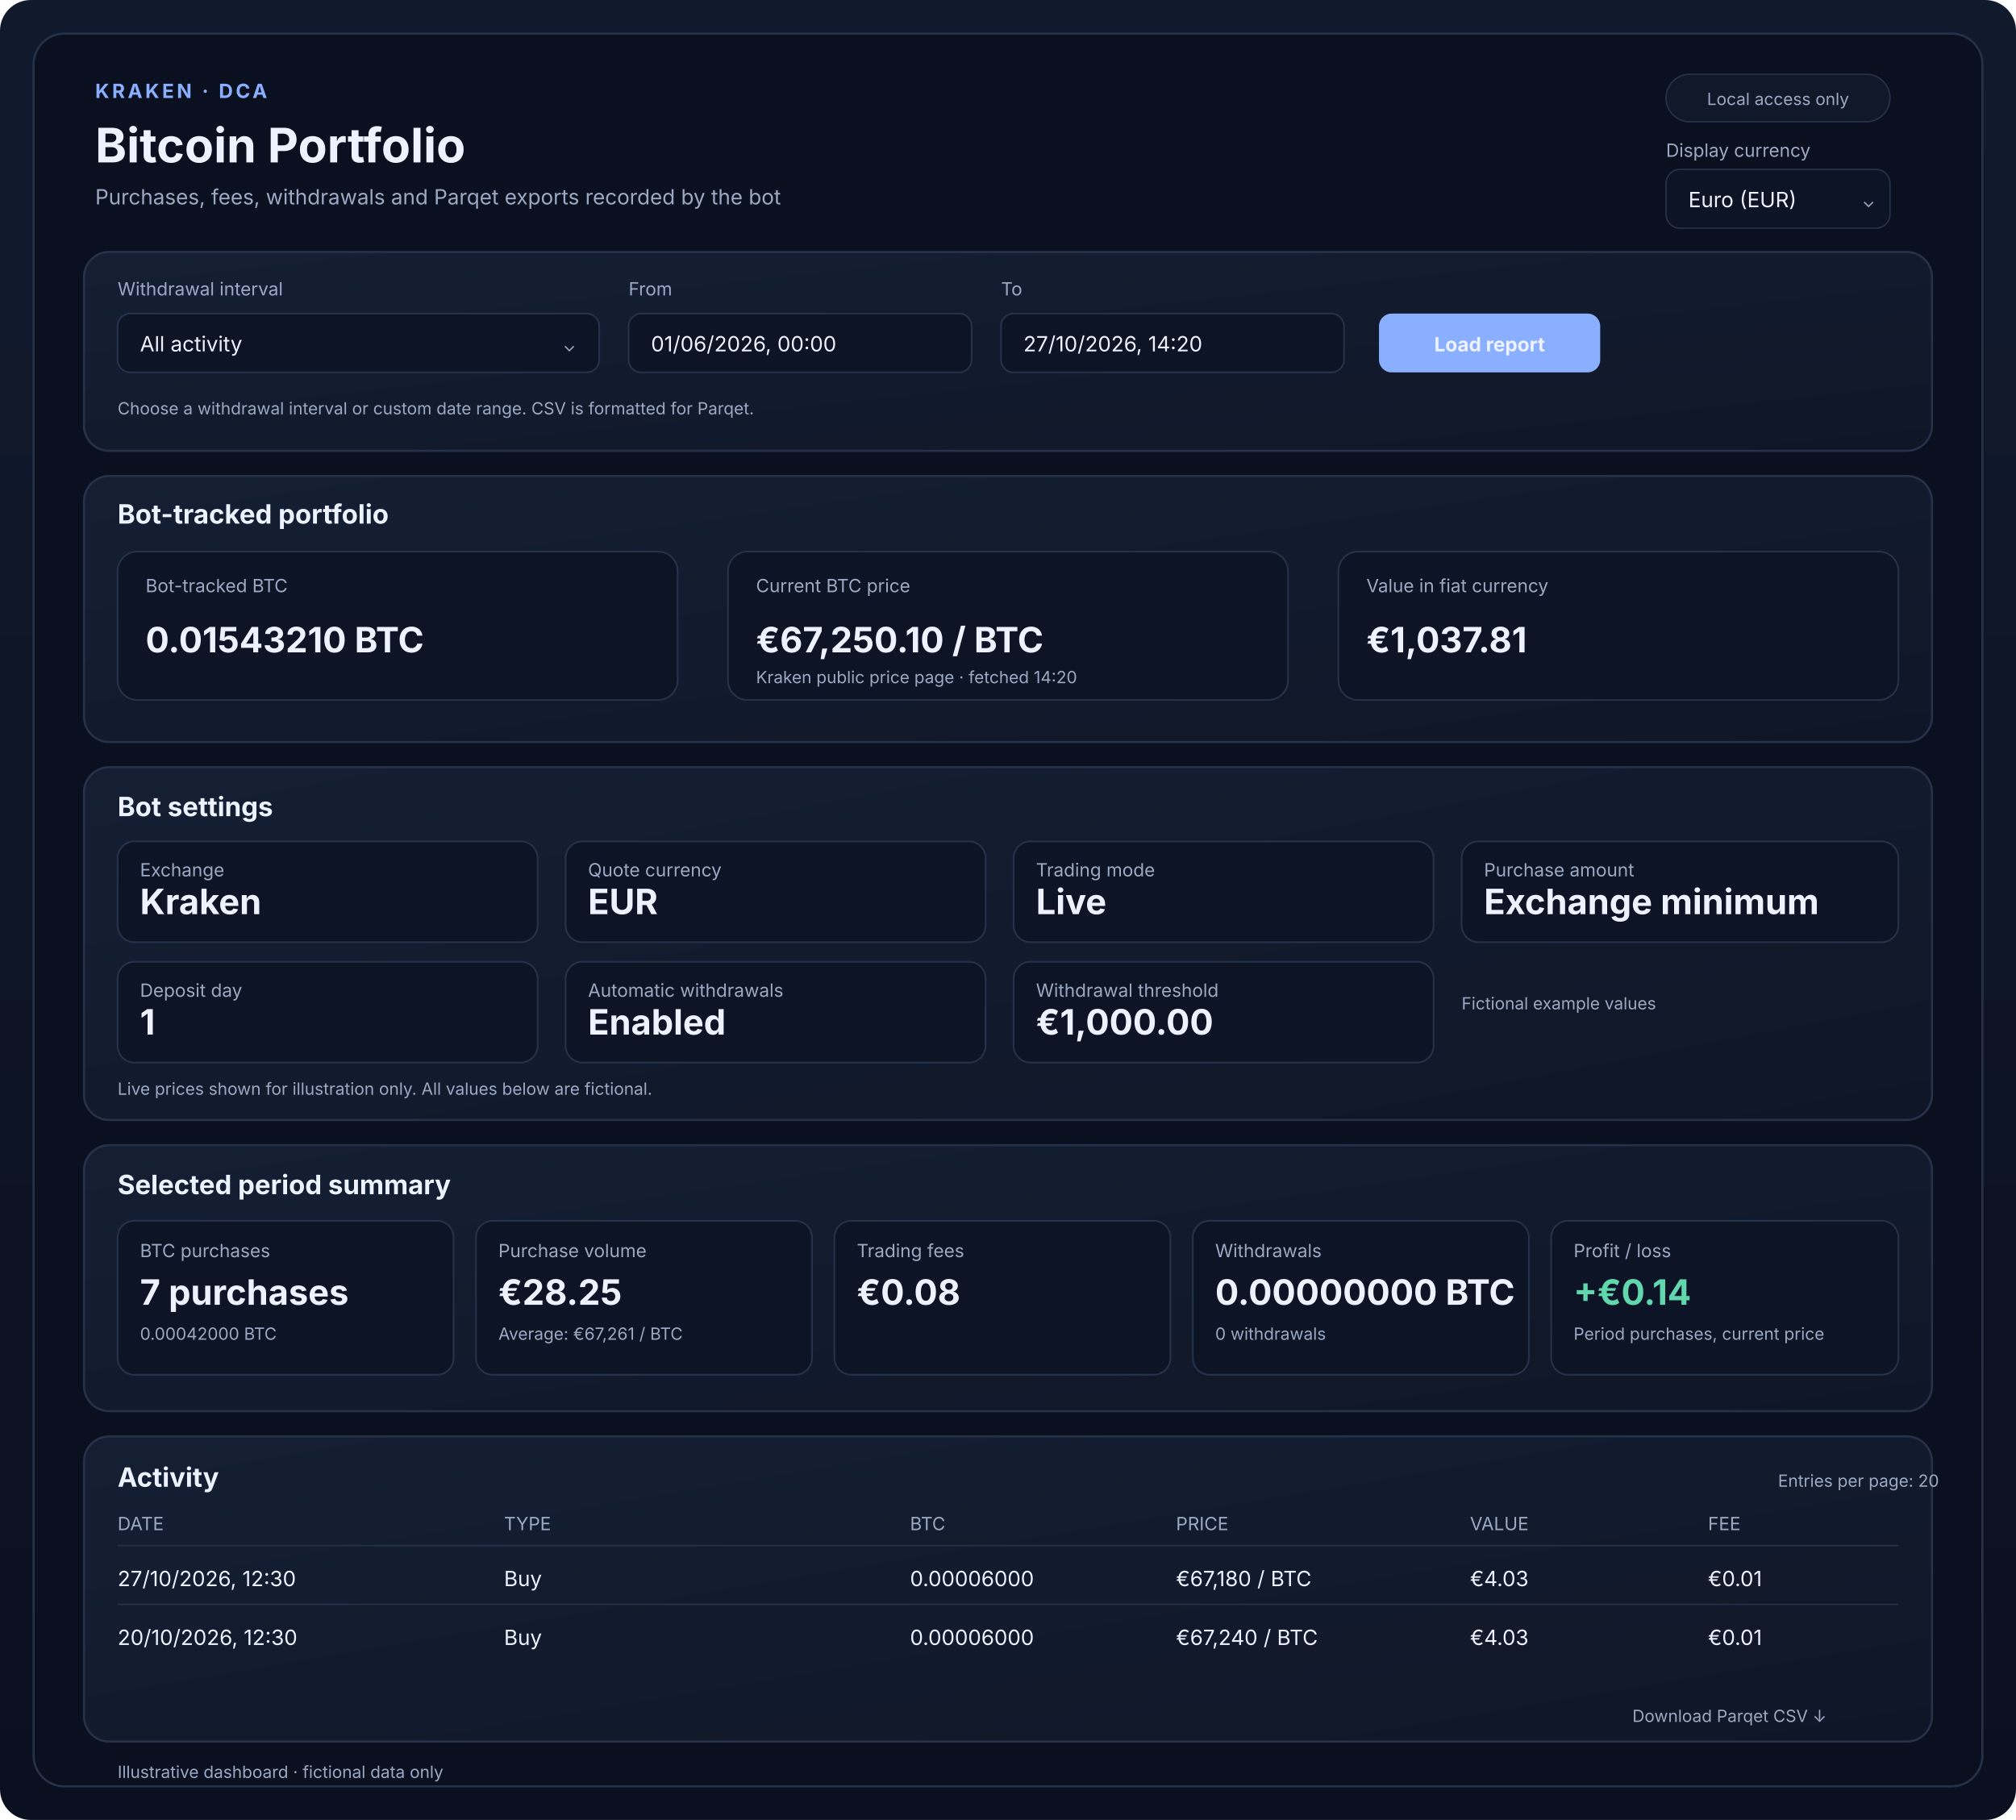
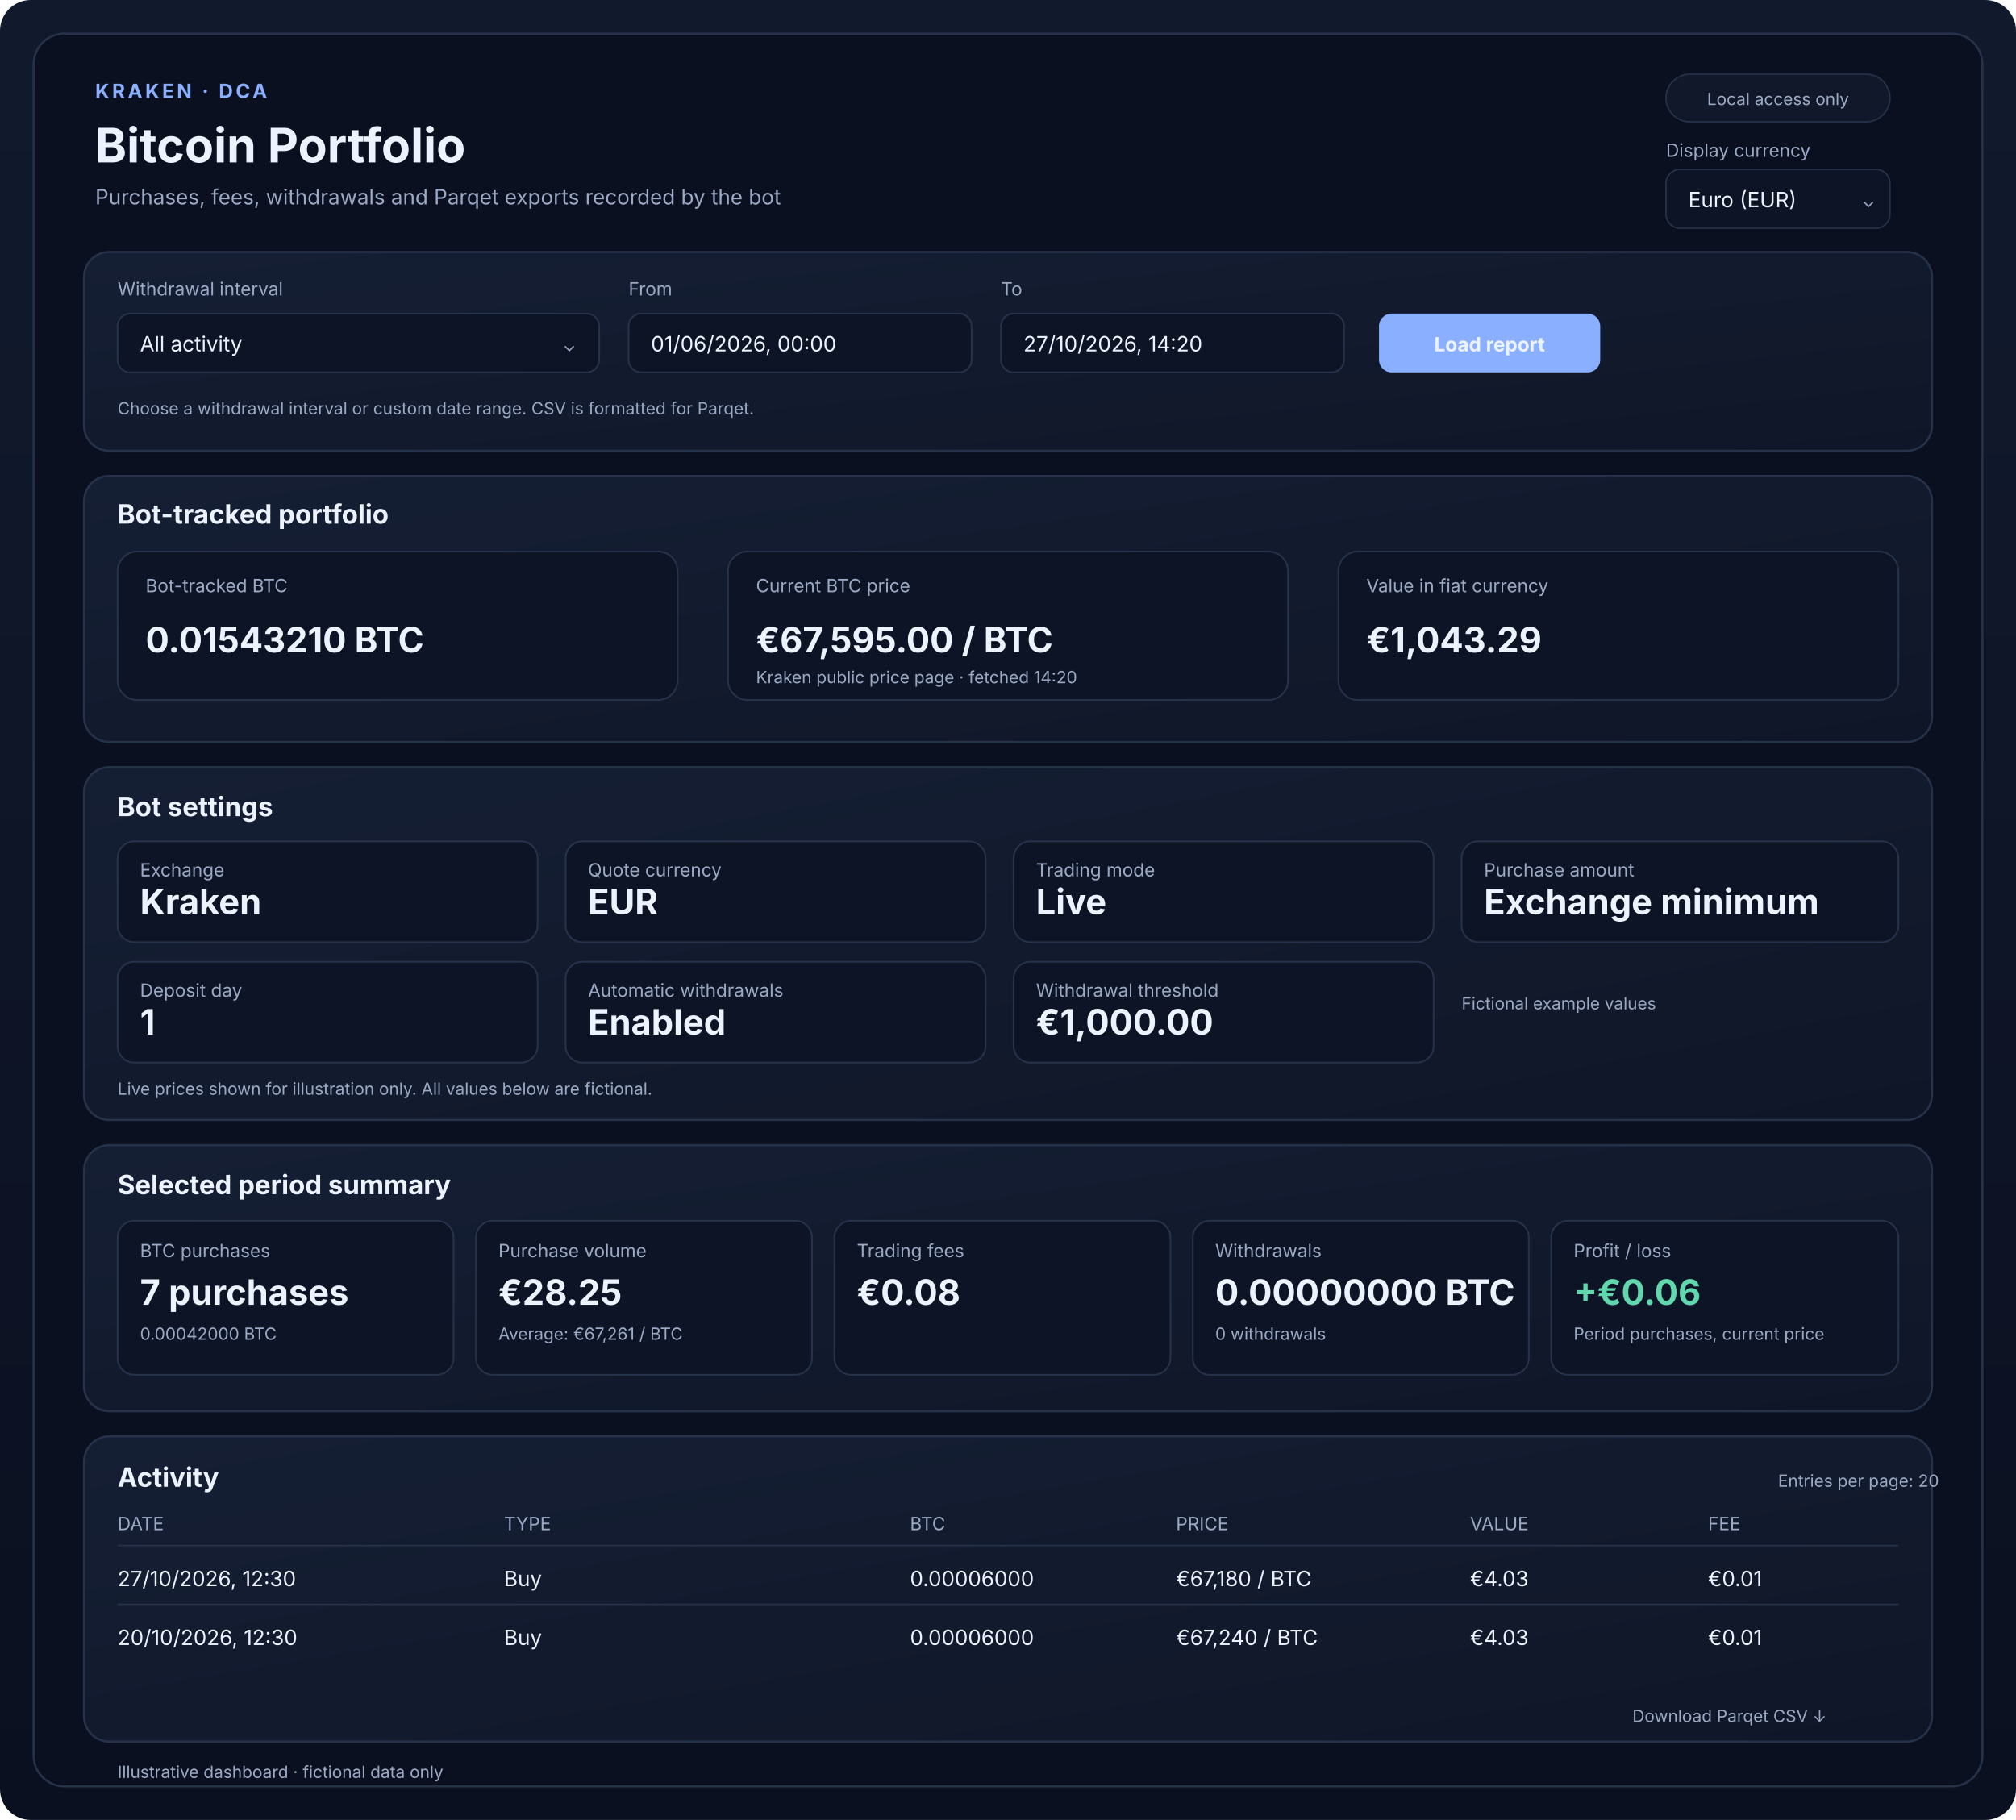
<svg xmlns="http://www.w3.org/2000/svg" width="1440" height="1300" viewBox="0 0 1440 1300" role="img" aria-labelledby="title desc">
  <defs>
    <linearGradient id="bg" x2="0" y2="1">
      <stop stop-color="#111a2d" />
      <stop offset="1" stop-color="#0b1020" />
    </linearGradient>
    <linearGradient id="panel" x2="1" y2="1">
      <stop stop-color="#151f34" />
      <stop offset="1" stop-color="#0f1627" />
    </linearGradient>
    <style>
    text{font-family:Inter,system-ui,-apple-system,Segoe UI,sans-serif;fill:#edf2ff}
    .muted{fill:#9ba9c4}.accent{fill:#8bafff}.green{fill:#61d7ae}
    .eyebrow{font-size:14px;font-weight:700;letter-spacing:2px}
    .title{font-size:34px;font-weight:750}
    .sub{font-size:15px}
    .h2{font-size:19px;font-weight:700}
    .label{font-size:13px;fill:#9ba9c4}
    .value{font-size:25px;font-weight:700}
    .small{font-size:12px;fill:#9ba9c4}
    .panel{fill:url(#panel);stroke:#26324a;stroke-width:1.5}
    .card{fill:#0c1425;stroke:#26324a;stroke-width:1.2}
    .line{stroke:#26324a;stroke-width:1}
  </style>
  </defs>
  <rect width="1440" height="1300" rx="22" fill="url(#bg)" />
  <rect x="24" y="24" width="1392" height="1252" rx="22" fill="#0b1020" />
  <text x="68" y="70" class="eyebrow accent">KRAKEN · DCA</text>
  <text x="68" y="116" class="title">Bitcoin Portfolio</text>
  <text x="68" y="146" class="sub muted">Purchases, fees, withdrawals and Parqet exports recorded by the bot</text>
  <rect x="1190" y="53" width="160" height="34" rx="17" fill="#10182a" stroke="#26324a" />
  <text x="1270" y="75" text-anchor="middle" class="small">Local access only</text>
  <text x="1190" y="112" class="label">Display currency</text>
  <rect x="1190" y="121" width="160" height="42" rx="10" fill="#0c1425" stroke="#26324a" />
  <text x="1206" y="148" class="sub">Euro (EUR)</text>
  <text x="1330" y="148" class="small">⌄</text>
  <rect x="60" y="180" width="1320" height="142" rx="18" class="panel" />
  <text x="84" y="211" class="label">Withdrawal interval</text>
  <rect x="84" y="224" width="344" height="42" rx="9" class="card" />
  <text x="100" y="251" class="sub">All activity</text>
  <text x="402" y="251" class="small">⌄</text>
  <text x="449" y="211" class="label">From</text>
  <rect x="449" y="224" width="245" height="42" rx="9" class="card" />
  <text x="465" y="251" class="sub">01/06/2026, 00:00</text>
  <text x="715" y="211" class="label">To</text>
  <rect x="715" y="224" width="245" height="42" rx="9" class="card" />
  <text x="731" y="251" class="sub">27/10/2026, 14:20</text>
  <rect x="985" y="224" width="158" height="42" rx="9" fill="#8bafff" />
  <text x="1064" y="251" text-anchor="middle" font-size="14" font-weight="700" fill="#081122">Load report</text>
  <text x="84" y="296" class="small">Choose a withdrawal interval or custom date range. CSV is formatted for Parqet.</text>
  <rect x="60" y="340" width="1320" height="190" rx="18" class="panel" />
  <text x="84" y="374" class="h2">Bot-tracked portfolio</text>
  <g>
    <rect x="84" y="394" width="400" height="106" rx="14" class="card" />
    <text x="104" y="423" class="label">Bot-tracked BTC</text>
    <text x="104" y="466" class="value">0.01543210 BTC</text>
    <rect x="520" y="394" width="400" height="106" rx="14" class="card" />
    <text x="540" y="423" class="label">Current BTC price</text>
-     <text x="540" y="466" class="value">€67,250.10 / BTC</text>
+     <text x="540" y="466" class="value">€67,595.00 / BTC</text>
    <text x="540" y="488" class="small">Kraken public price page · fetched 14:20</text>
    <rect x="956" y="394" width="400" height="106" rx="14" class="card" />
    <text x="976" y="423" class="label">Value in fiat currency</text>
-     <text x="976" y="466" class="value">€1,037.81</text>
+     <text x="976" y="466" class="value">€1,043.29</text>
  </g>
  <rect x="60" y="548" width="1320" height="252" rx="18" class="panel" />
  <text x="84" y="583" class="h2">Bot settings</text>
  <g>
    <rect x="84" y="601" width="300" height="72" rx="12" class="card" />
    <text x="100" y="626" class="label">Exchange</text>
    <text x="100" y="653" class="value" font-size="19">Kraken</text>
    <rect x="404" y="601" width="300" height="72" rx="12" class="card" />
    <text x="420" y="626" class="label">Quote currency</text>
    <text x="420" y="653" class="value" font-size="19">EUR</text>
    <rect x="724" y="601" width="300" height="72" rx="12" class="card" />
    <text x="740" y="626" class="label">Trading mode</text>
    <text x="740" y="653" class="value" font-size="19">Live</text>
    <rect x="1044" y="601" width="312" height="72" rx="12" class="card" />
    <text x="1060" y="626" class="label">Purchase amount</text>
    <text x="1060" y="653" class="value" font-size="19">Exchange minimum</text>
    <rect x="84" y="687" width="300" height="72" rx="12" class="card" />
    <text x="100" y="712" class="label">Deposit day</text>
    <text x="100" y="739" class="value" font-size="19">1</text>
    <rect x="404" y="687" width="300" height="72" rx="12" class="card" />
    <text x="420" y="712" class="label">Automatic withdrawals</text>
    <text x="420" y="739" class="value" font-size="19">Enabled</text>
    <rect x="724" y="687" width="300" height="72" rx="12" class="card" />
    <text x="740" y="712" class="label">Withdrawal threshold</text>
    <text x="740" y="739" class="value" font-size="19">€1,000.00</text>
    <text x="1044" y="721" class="small">Fictional example values</text>
  </g>
  <text x="84" y="782" class="small">Live prices shown for illustration only. All values below are fictional.</text>
  <rect x="60" y="818" width="1320" height="190" rx="18" class="panel" />
  <text x="84" y="853" class="h2">Selected period summary</text>
  <g>
    <rect x="84" y="872" width="240" height="110" rx="12" class="card" />
    <text x="100" y="898" class="label">BTC purchases</text>
    <text x="100" y="932" class="value" font-size="20">7 purchases</text>
    <text x="100" y="957" class="small">0.00042000 BTC</text>
    <rect x="340" y="872" width="240" height="110" rx="12" class="card" />
    <text x="356" y="898" class="label">Purchase volume</text>
    <text x="356" y="932" class="value" font-size="20">€28.25</text>
    <text x="356" y="957" class="small">Average: €67,261 / BTC</text>
    <rect x="596" y="872" width="240" height="110" rx="12" class="card" />
    <text x="612" y="898" class="label">Trading fees</text>
    <text x="612" y="932" class="value" font-size="20">€0.08</text>
    <rect x="852" y="872" width="240" height="110" rx="12" class="card" />
    <text x="868" y="898" class="label">Withdrawals</text>
    <text x="868" y="932" class="value" font-size="20">0.00000000 BTC</text>
    <text x="868" y="957" class="small">0 withdrawals</text>
    <rect x="1108" y="872" width="248" height="110" rx="12" class="card" />
    <text x="1124" y="898" class="label">Profit / loss</text>
-     <text x="1124" y="932" class="value green" font-size="20">+€0.14</text>
+     <text x="1124" y="932" class="value green" font-size="20">+€0.06</text>
    <text x="1124" y="957" class="small">Period purchases, current price</text>
  </g>
  <rect x="60" y="1026" width="1320" height="218" rx="18" class="panel" />
  <text x="84" y="1062" class="h2">Activity</text>
  <text x="1270" y="1062" class="small">Entries per page: 20</text>
  <text x="84" y="1093" class="label">DATE</text>
  <text x="360" y="1093" class="label">TYPE</text>
  <text x="650" y="1093" class="label">BTC</text>
  <text x="840" y="1093" class="label">PRICE</text>
  <text x="1050" y="1093" class="label">VALUE</text>
  <text x="1220" y="1093" class="label">FEE</text>
  <line x1="84" y1="1104" x2="1356" y2="1104" class="line" />
  <text x="84" y="1133" class="sub">27/10/2026, 12:30</text>
  <text x="360" y="1133" class="sub">Buy</text>
  <text x="650" y="1133" class="sub">0.00006000</text>
  <text x="840" y="1133" class="sub">€67,180 / BTC</text>
  <text x="1050" y="1133" class="sub">€4.03</text>
  <text x="1220" y="1133" class="sub">€0.01</text>
  <line x1="84" y1="1146" x2="1356" y2="1146" class="line" />
  <text x="84" y="1175" class="sub">20/10/2026, 12:30</text>
  <text x="360" y="1175" class="sub">Buy</text>
  <text x="650" y="1175" class="sub">0.00006000</text>
  <text x="840" y="1175" class="sub">€67,240 / BTC</text>
  <text x="1050" y="1175" class="sub">€4.03</text>
  <text x="1220" y="1175" class="sub">€0.01</text>
  <text x="1166" y="1230" class="small">Download Parqet CSV  ↓</text>
  <rect x="24" y="24" width="1392" height="1252" rx="22" fill="none" stroke="#26324a" stroke-width="1.5" />
  <text x="84" y="1270" class="small">Illustrative dashboard · fictional data only</text>
</svg>
